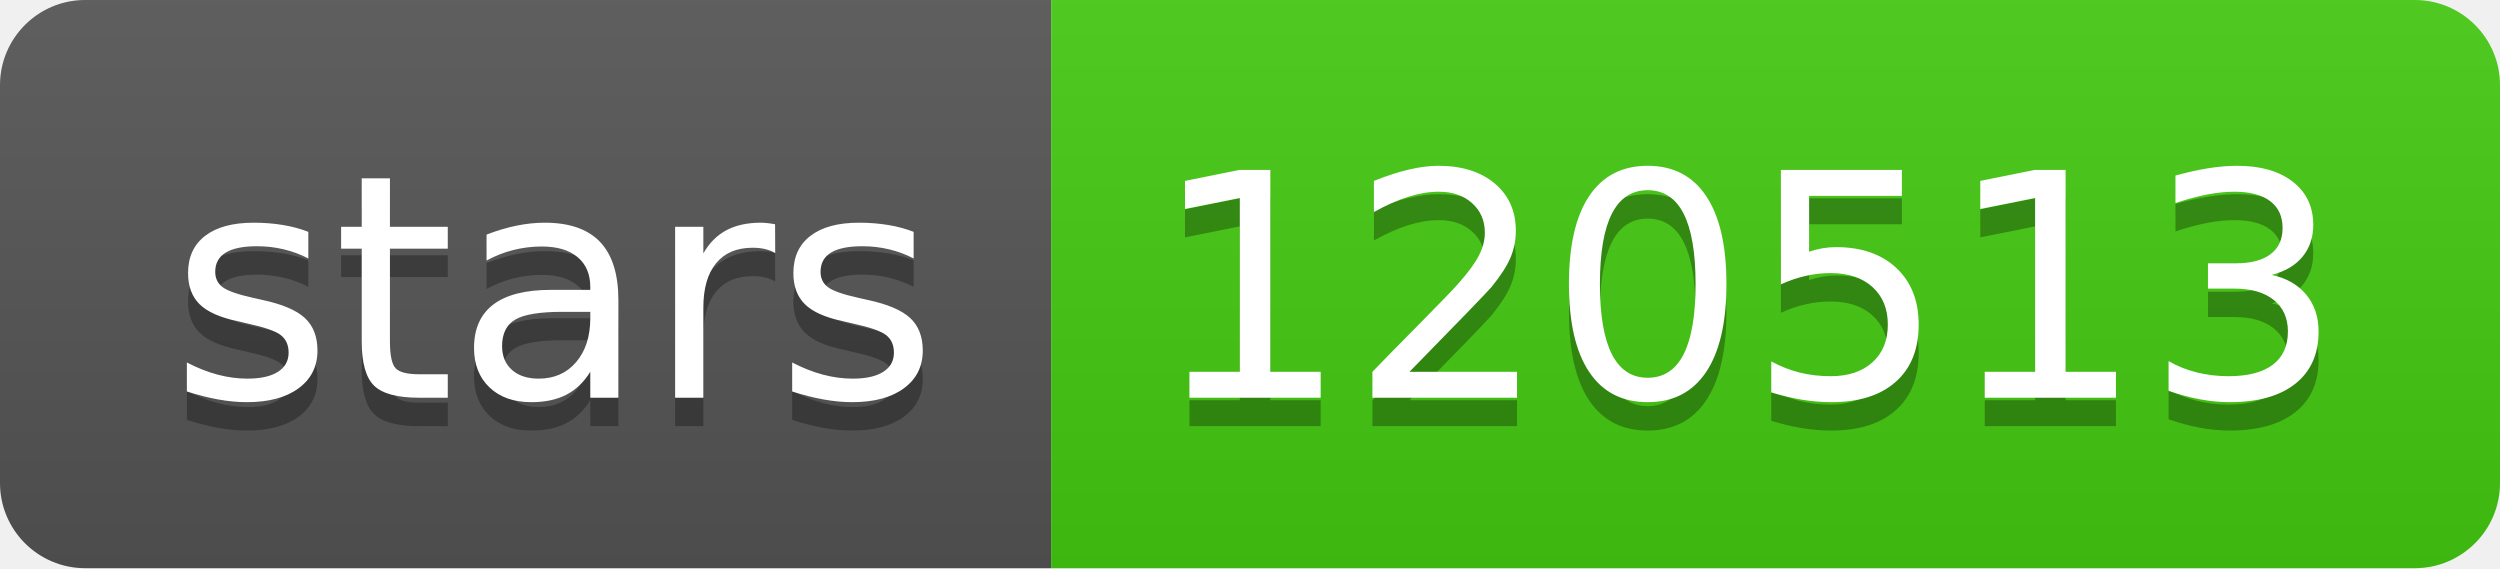
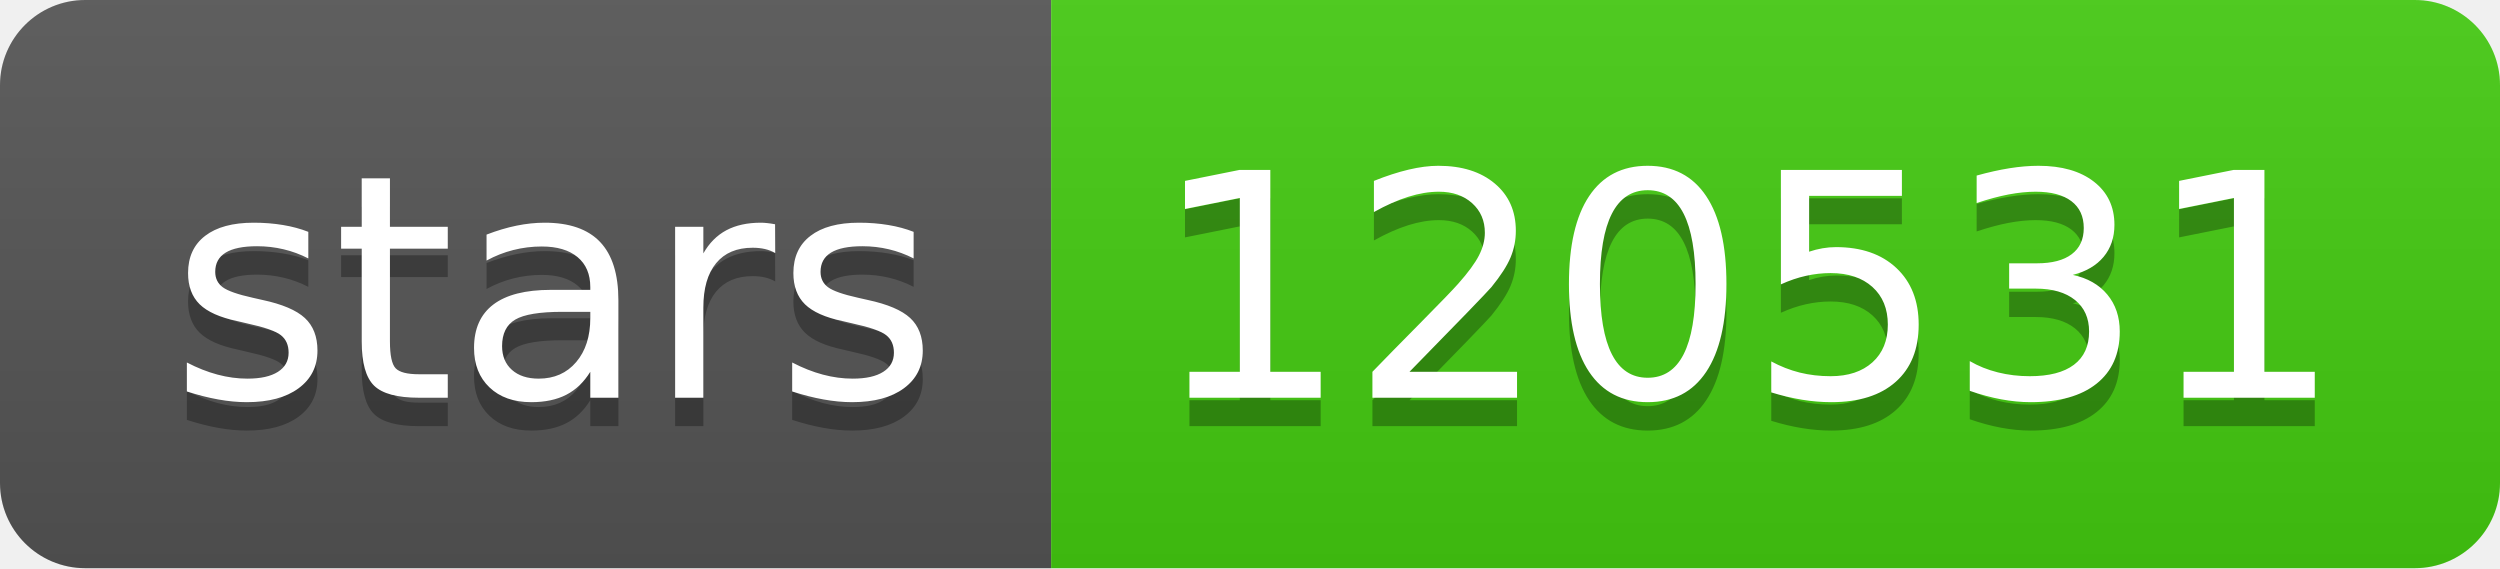
- <svg xmlns="http://www.w3.org/2000/svg" width="88" height="20" role="img" aria-label="stars: 120513">
+ <svg xmlns="http://www.w3.org/2000/svg" width="88" height="20" role="img" aria-label="stars: 120531">
  <linearGradient id="s" x2="0" y2="100%">
    <stop offset="0" stop-color="#bbb" stop-opacity=".1" />
    <stop offset="1" stop-opacity=".1" />
  </linearGradient>
  <clipPath id="r">
    <rect width="88" height="20" rx="3" fill="#fff" />
  </clipPath>
  <g clip-path="url(#r)">
    <rect width="37" height="20" fill="#555" />
    <rect x="37" width="51" height="20" fill="#4c1" />
    <rect width="88" height="20" fill="url(#s)" />
  </g>
  <g fill="#fff" text-anchor="middle" font-family="Verdana,Geneva,DejaVu Sans,sans-serif" text-rendering="geometricPrecision" font-size="110">
    <text aria-hidden="true" x="195" y="150" fill="#010101" fill-opacity=".3" transform="scale(.1)" textLength="270">stars</text>
    <text x="195" y="140" transform="scale(.1)" fill="#fff" textLength="270">stars</text>
-     <text aria-hidden="true" x="615" y="150" fill="#010101" fill-opacity=".3" transform="scale(.1)" textLength="410">120513</text>
-     <text x="615" y="140" transform="scale(.1)" fill="#fff" textLength="410">120513</text>
+     <text aria-hidden="true" x="615" y="150" fill="#010101" fill-opacity=".3" transform="scale(.1)" textLength="410">120531</text>
+     <text x="615" y="140" transform="scale(.1)" fill="#fff" textLength="410">120531</text>
  </g>
</svg>
